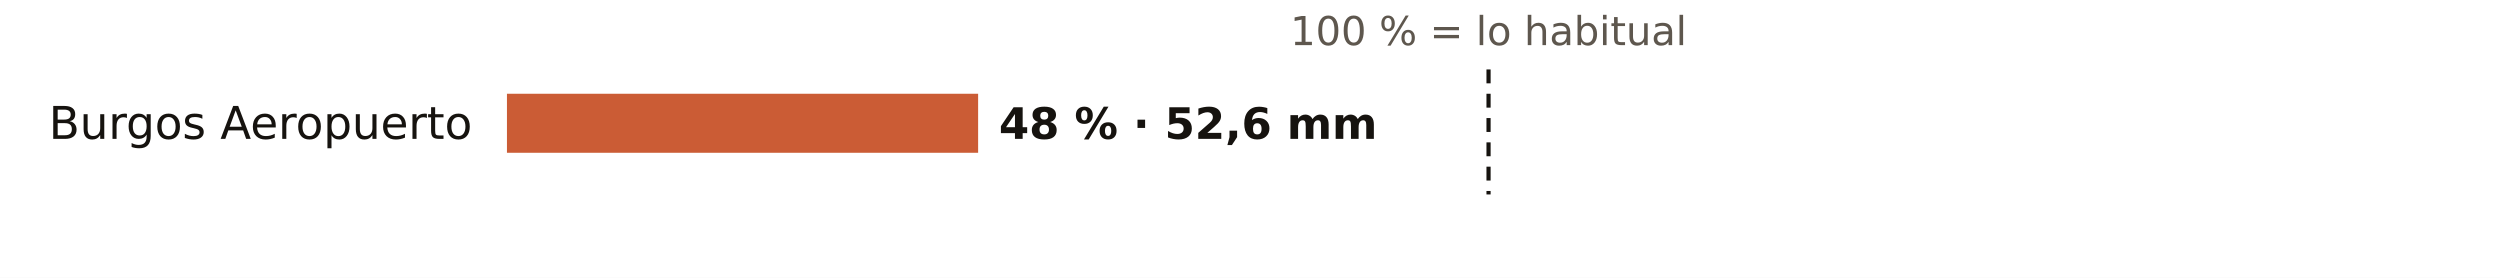
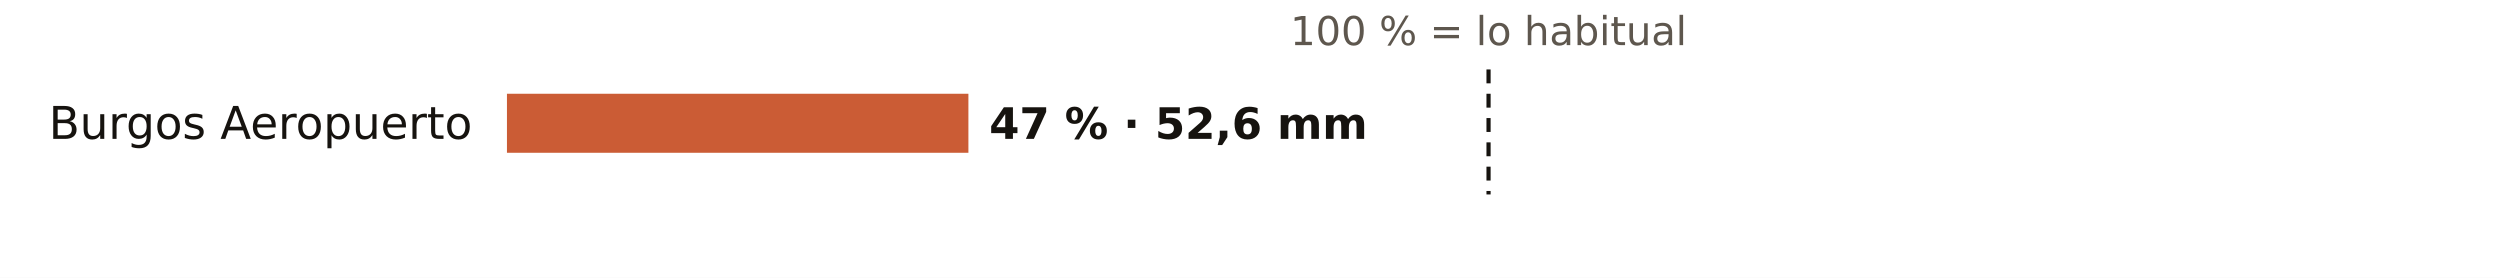
<svg xmlns="http://www.w3.org/2000/svg" viewBox="0 0 720 80" width="720" height="80" role="img" aria-label="El otoño en los pluviómetros de AEMET de Burgos: % de lo habitual">
  <rect width="720" height="80" fill="#FFFFFF" />
  <text x="428.7" y="13.0" font-size="11.5" fill="#5E574E" text-anchor="middle" font-weight="400" font-family="Public Sans, DejaVu Sans, Arial, sans-serif">100 % = lo habitual</text>
  <text x="136.0" y="40.0" font-size="13" fill="#16130F" text-anchor="end" font-weight="500" font-family="Public Sans, DejaVu Sans, Arial, sans-serif">Burgos Aeropuerto</text>
-   <rect x="146" y="27" width="135.7" height="17" fill="#C4461A" opacity="0.88" />
-   <text x="287.7" y="40.0" font-size="12.5" fill="#16130F" text-anchor="start" font-weight="600" font-family="Public Sans, DejaVu Sans, Arial, sans-serif">48 % · 52,6 mm</text>
+   <rect x="146" y="27" width="132.9" height="17" fill="#C4461A" opacity="0.88" />
+   <text x="284.9" y="40.0" font-size="12.5" fill="#16130F" text-anchor="start" font-weight="600" font-family="Public Sans, DejaVu Sans, Arial, sans-serif">47 % · 52,6 mm</text>
  <line x1="428.7" x2="428.7" y1="20" y2="56" stroke="#16130F" stroke-width="1.2" stroke-dasharray="4 3" />
</svg>
